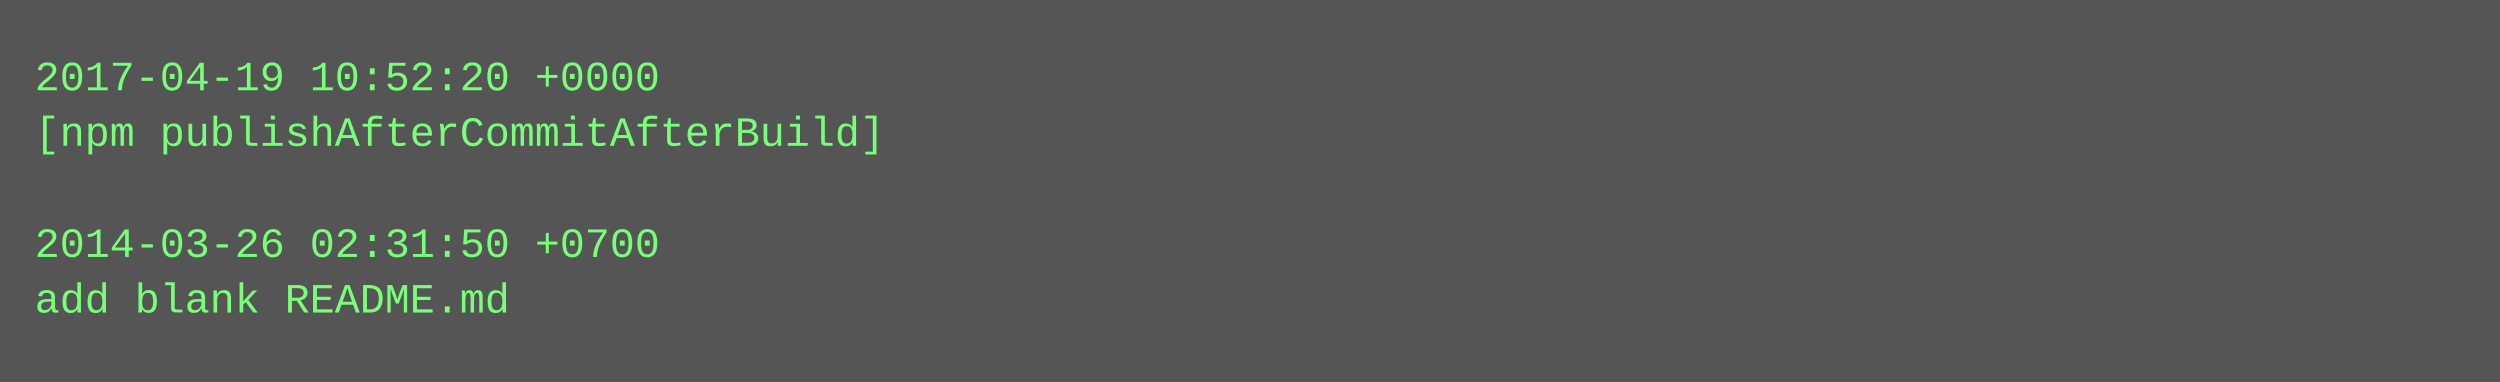
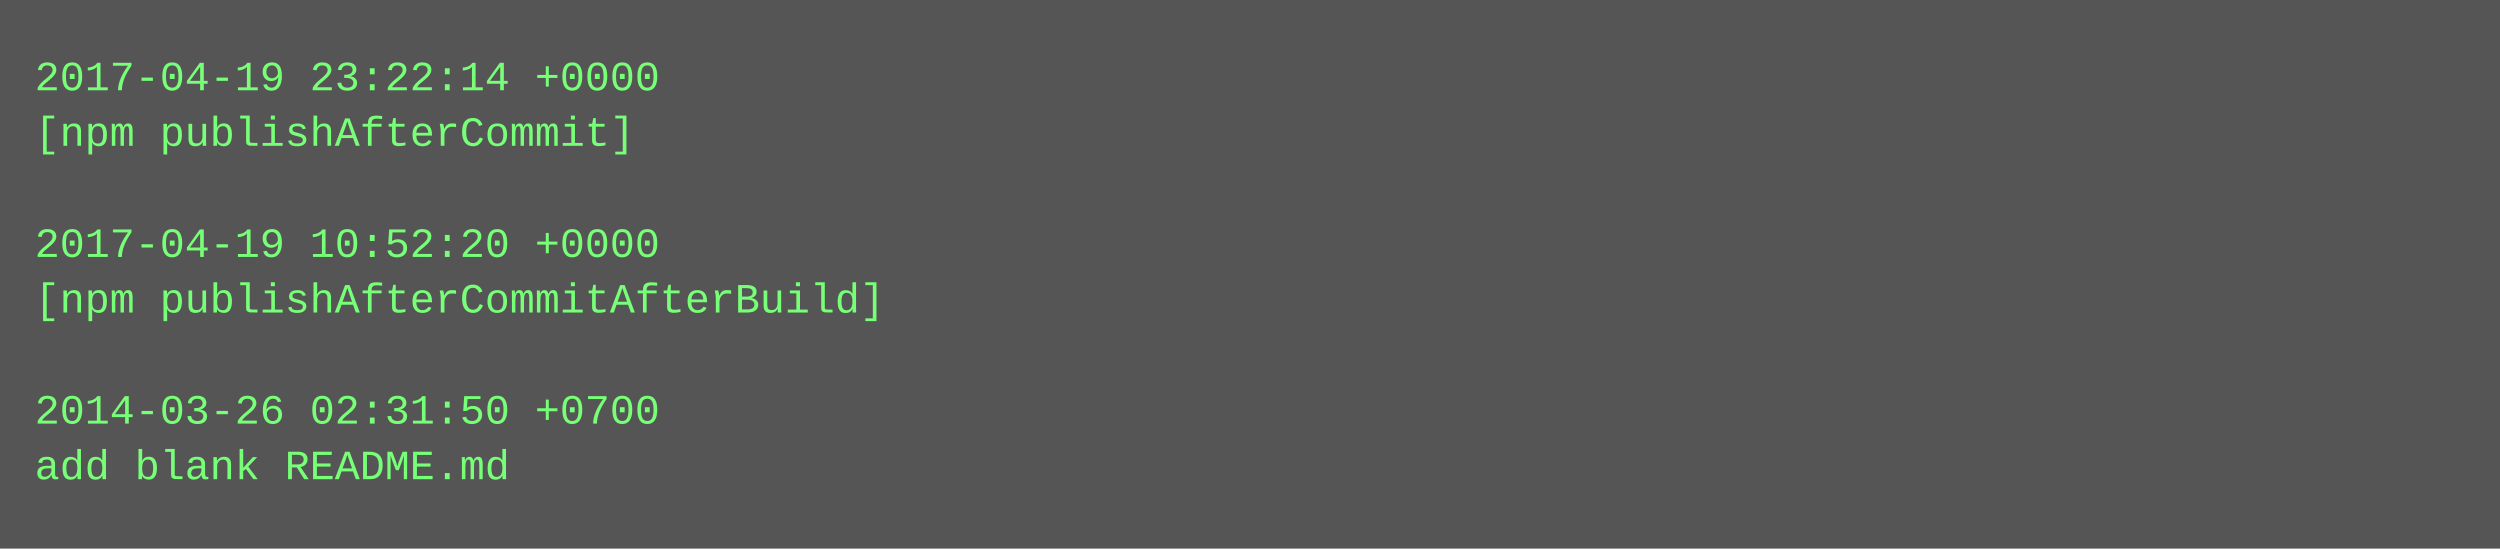
- <svg xmlns="http://www.w3.org/2000/svg" height="110" width="720">
-   <rect height="110" fill="#555" width="720" />
+ <svg xmlns="http://www.w3.org/2000/svg" height="158" width="720">
+   <rect height="158" fill="#555" width="720" />
  <text fill="#7f7" font-family="Courier New" font-size="12" xml:space="preserve">
-     <tspan x="10" y="26">2017-04-19 10:52:20 +0000</tspan>
-     <tspan x="10" y="42">[npm publishAfterCommitAfterBuild]</tspan>
+     <tspan x="10" y="26">2017-04-19 23:22:14 +0000</tspan>
+     <tspan x="10" y="42">[npm publishAfterCommit]</tspan>
    <tspan x="10" y="58" />
-     <tspan x="10" y="74">2014-03-26 02:31:50 +0700</tspan>
-     <tspan x="10" y="90">add blank README.md</tspan>
+     <tspan x="10" y="74">2017-04-19 10:52:20 +0000</tspan>
+     <tspan x="10" y="90">[npm publishAfterCommitAfterBuild]</tspan>
+     <tspan x="10" y="106" />
+     <tspan x="10" y="122">2014-03-26 02:31:50 +0700</tspan>
+     <tspan x="10" y="138">add blank README.md</tspan>
  </text>
</svg>
